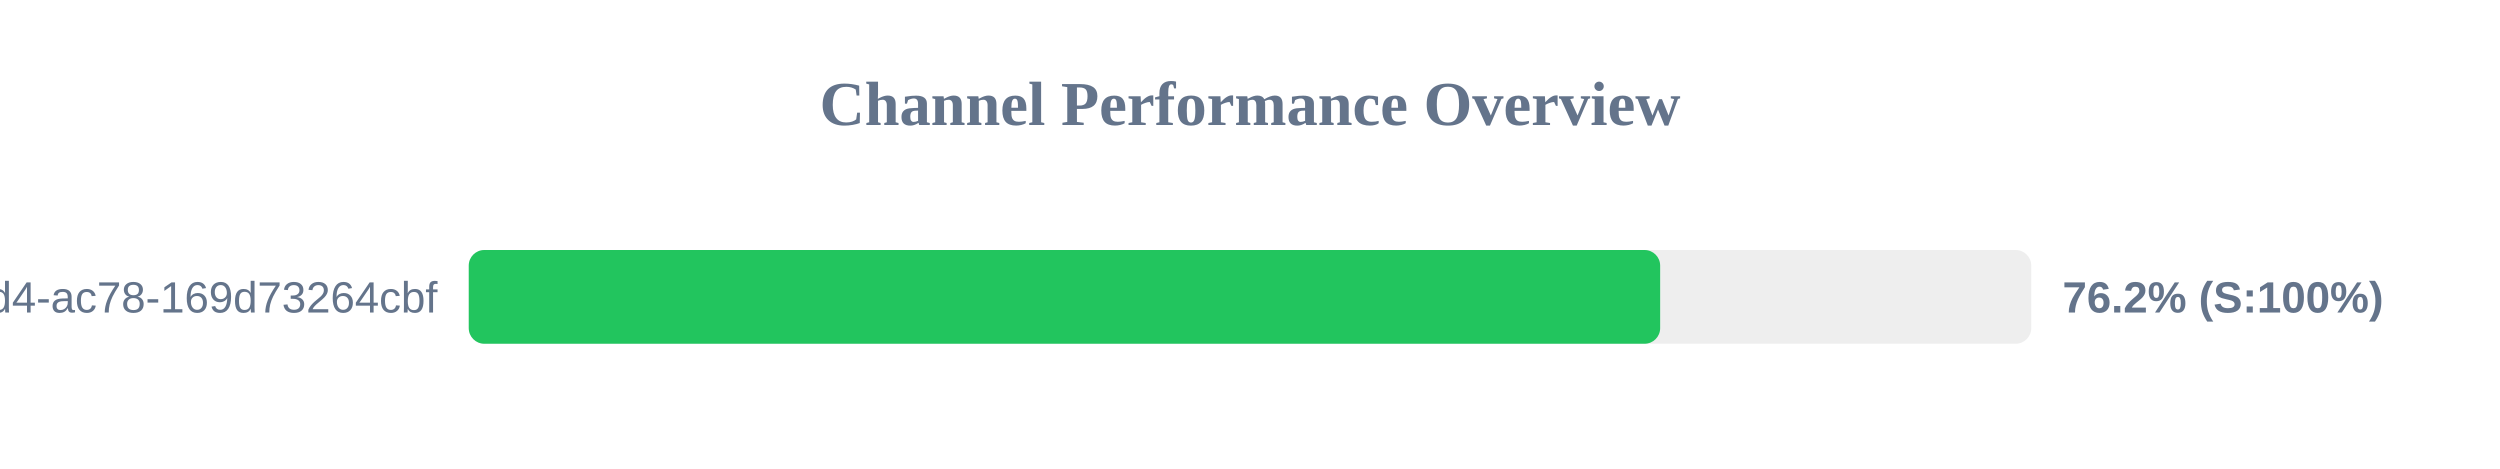
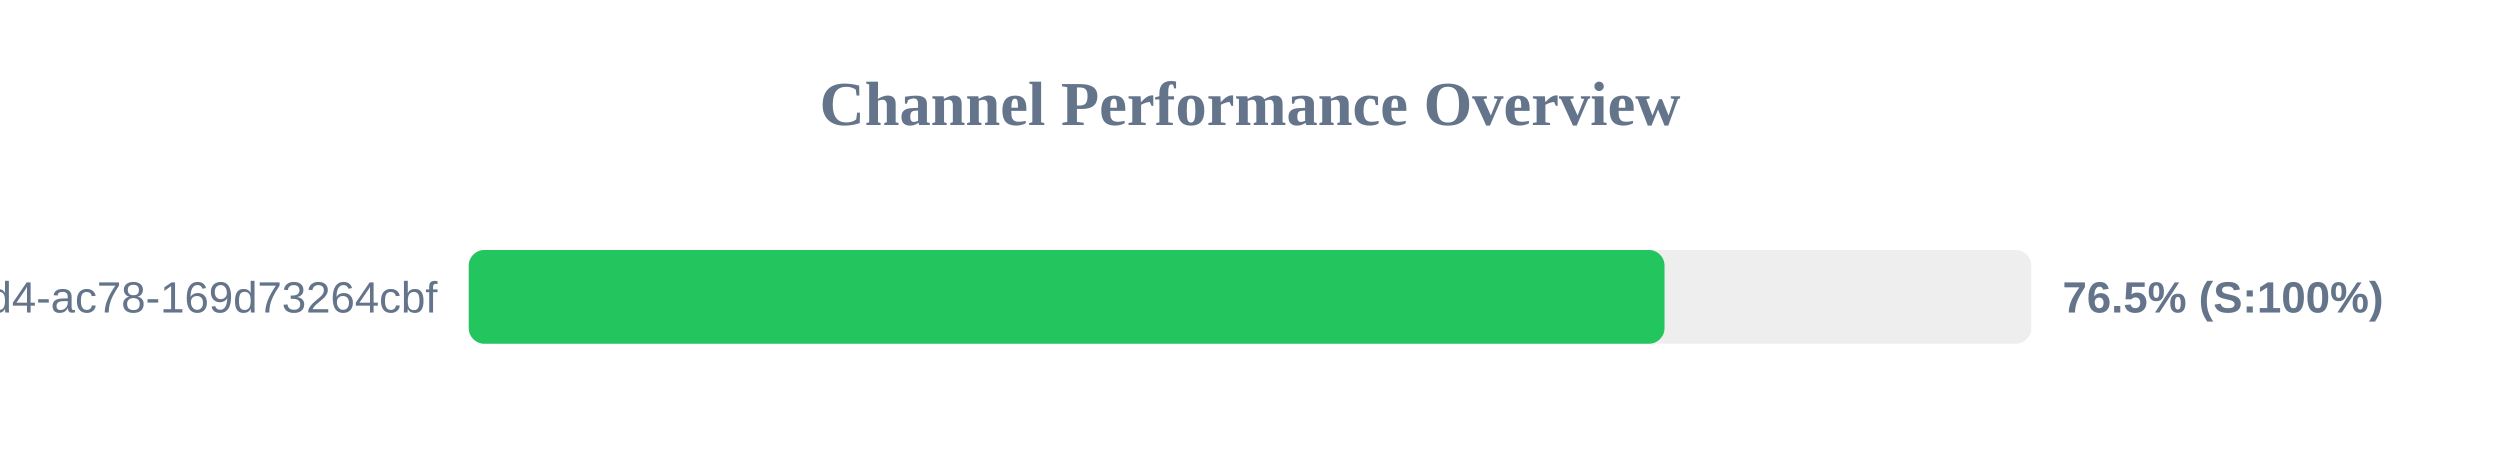
<svg xmlns="http://www.w3.org/2000/svg" width="800" height="150" version="1.1">
  <style>
        .row { font: 14px Arial; fill: #64748b; }
        .score { font: bold 14px Arial; fill: #64748b; }
    </style>
  <text x="400" y="40" text-anchor="middle" font-size="20px" font-weight="bold" fill="#64748b">Channel Performance Overview</text>
  <rect x="150" y="80" width="500" height="30" fill="#eee" rx="5" />
-   <rect x="150" y="80" width="381.25" height="30" fill="#22c55e" rx="5" />
+   <rect x="150" y="80" width="382.65" height="30" fill="#22c55e" rx="5" />
  <text x="140" y="100" text-anchor="end" class="row">?uuid=48c2c901-72e6-46d4-ac78-169d73264cbf</text>
-   <text x="660" y="100" text-anchor="start" class="score">76.2% (S:100%)</text>
+   <text x="660" y="100" text-anchor="start" class="score">76.5% (S:100%)</text>
</svg>
